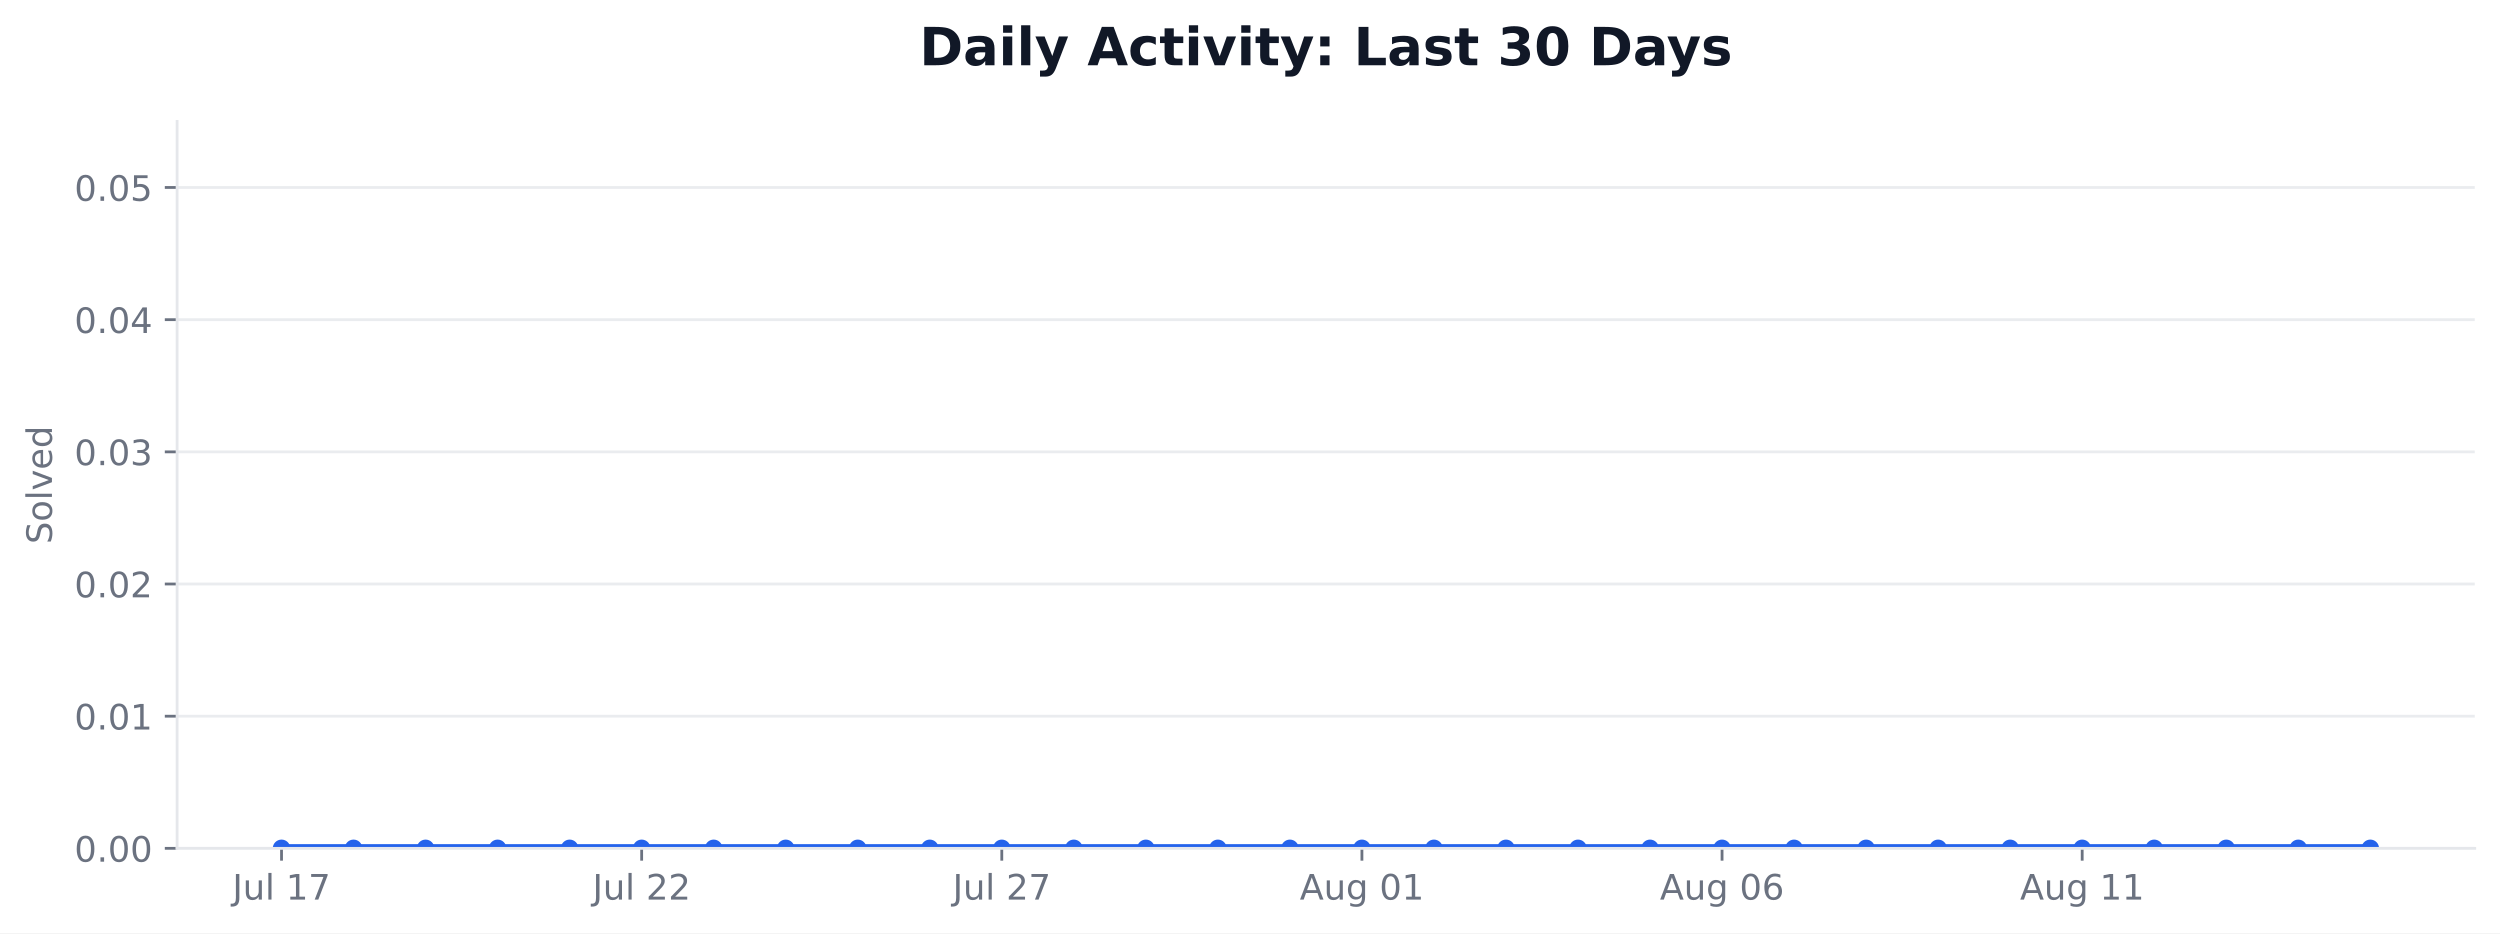
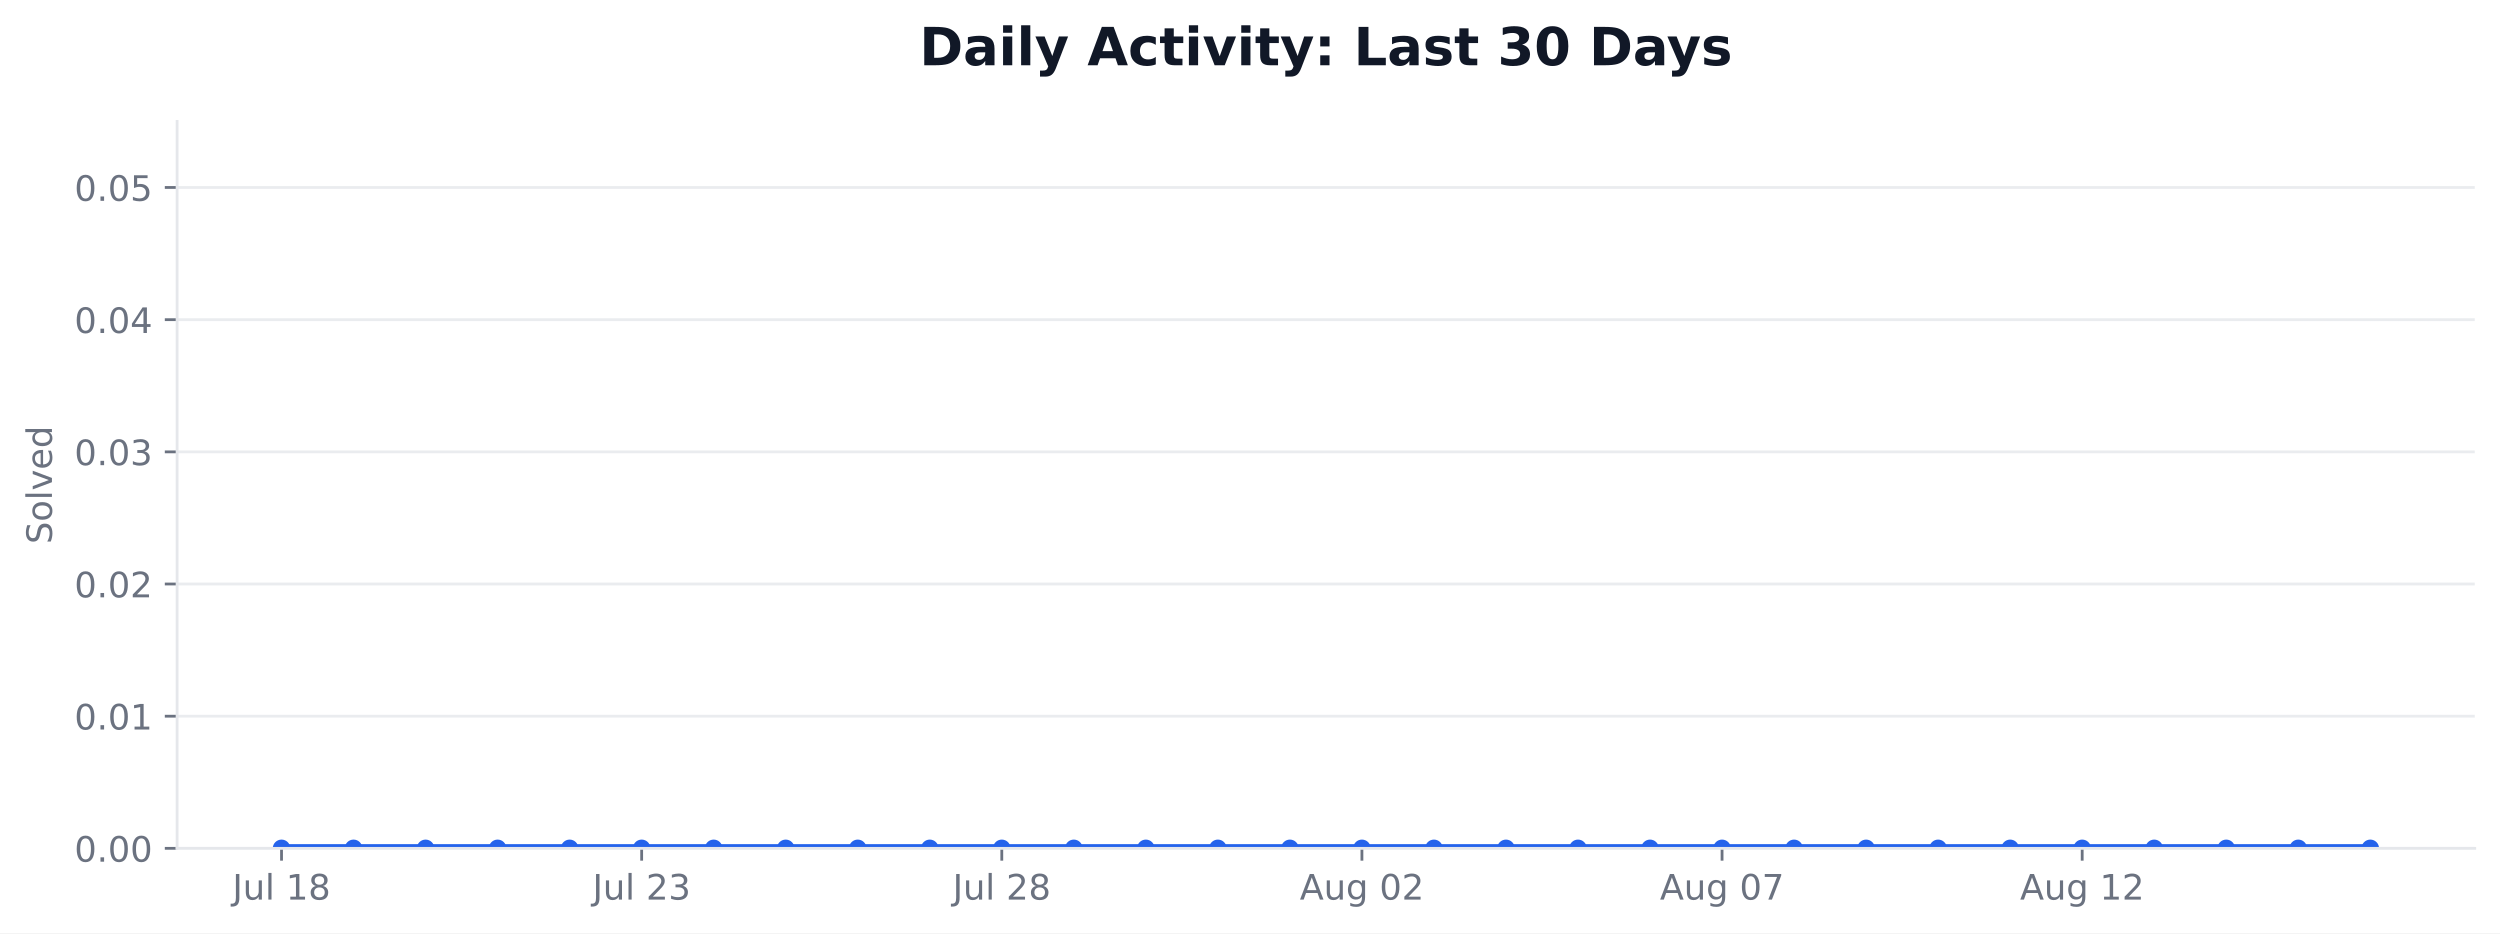
<svg xmlns="http://www.w3.org/2000/svg" xmlns:xlink="http://www.w3.org/1999/xlink" width="712.424pt" height="265.956pt" viewBox="0 0 712.424 265.956" version="1.1">
  <defs>
    <style type="text/css">*{stroke-linejoin: round; stroke-linecap: butt}</style>
  </defs>
  <g id="figure_1">
    <g id="patch_1">
      <path d="M 0 265.956  L 712.424 265.956  L 712.424 0  L 0 0  z " style="fill: #ffffff" />
    </g>
    <g id="axes_1">
      <g id="patch_2">
        <path d="M 50.466 241.755  L 705.224 241.755  L 705.224 34.598  L 50.466 34.598  z " style="fill: #ffffff" />
      </g>
      <g id="matplotlib.axis_1">
        <g id="xtick_1">
          <g id="line2d_1">
            <defs>
-               <path id="ma5a589b517" d="M 0 0  L 0 3.5  " style="stroke: #6b7280; stroke-width: 0.8" />
+               <path id="m0cf9334efb" d="M 0 0  L 0 3.5  " style="stroke: #6b7280; stroke-width: 0.8" />
            </defs>
            <g>
-               <use xlink:href="#ma5a589b517" x="80.228" y="241.755" style="fill: #6b7280; stroke: #6b7280; stroke-width: 0.8" />
+               <use xlink:href="#m0cf9334efb" x="80.228" y="241.755" style="fill: #6b7280; stroke: #6b7280; stroke-width: 0.8" />
            </g>
          </g>
          <g id="text_1">
            <g style="fill: #6b7280" transform="translate(66.24374 256.3537) scale(0.1 -0.1)">
              <defs>
                <path id="DejaVuSans-2d" d="M 628 4666  L 1259 4666  L 1259 325  Q 1259 -519 939 -900  Q 619 -1281 -91 -1281  L -331 -1281  L -331 -750  L -134 -750  Q 284 -750 456 -515  Q 628 -281 628 325  L 628 4666  z " transform="scale(0.015625)" />
                <path id="DejaVuSans-58" d="M 544 1381  L 544 3500  L 1119 3500  L 1119 1403  Q 1119 906 1312 657  Q 1506 409 1894 409  Q 2359 409 2629 706  Q 2900 1003 2900 1516  L 2900 3500  L 3475 3500  L 3475 0  L 2900 0  L 2900 538  Q 2691 219 2414 64  Q 2138 -91 1772 -91  Q 1169 -91 856 284  Q 544 659 544 1381  z M 1991 3584  L 1991 3584  z " transform="scale(0.015625)" />
                <path id="DejaVuSans-4f" d="M 603 4863  L 1178 4863  L 1178 0  L 603 0  L 603 4863  z " transform="scale(0.015625)" />
                <path id="DejaVuSans-3" transform="scale(0.015625)" />
                <path id="DejaVuSans-14" d="M 794 531  L 1825 531  L 1825 4091  L 703 3866  L 703 4441  L 1819 4666  L 2450 4666  L 2450 531  L 3481 531  L 3481 0  L 794 0  L 794 531  z " transform="scale(0.015625)" />
-                 <path id="DejaVuSans-1a" d="M 525 4666  L 3525 4666  L 3525 4397  L 1831 0  L 1172 0  L 2766 4134  L 525 4134  L 525 4666  z " transform="scale(0.015625)" />
+                 <path id="DejaVuSans-1b" d="M 2034 2216  Q 1584 2216 1326 1975  Q 1069 1734 1069 1313  Q 1069 891 1326 650  Q 1584 409 2034 409  Q 2484 409 2743 651  Q 3003 894 3003 1313  Q 3003 1734 2745 1975  Q 2488 2216 2034 2216  z M 1403 2484  Q 997 2584 770 2862  Q 544 3141 544 3541  Q 544 4100 942 4425  Q 1341 4750 2034 4750  Q 2731 4750 3128 4425  Q 3525 4100 3525 3541  Q 3525 3141 3298 2862  Q 3072 2584 2669 2484  Q 3125 2378 3379 2068  Q 3634 1759 3634 1313  Q 3634 634 3220 271  Q 2806 -91 2034 -91  Q 1263 -91 848 271  Q 434 634 434 1313  Q 434 1759 690 2068  Q 947 2378 1403 2484  z M 1172 3481  Q 1172 3119 1398 2916  Q 1625 2713 2034 2713  Q 2441 2713 2670 2916  Q 2900 3119 2900 3481  Q 2900 3844 2670 4047  Q 2441 4250 2034 4250  Q 1625 4250 1398 4047  Q 1172 3844 1172 3481  z " transform="scale(0.015625)" />
              </defs>
              <use xlink:href="#DejaVuSans-2d" />
              <use xlink:href="#DejaVuSans-58" transform="translate(29.5 0)" />
              <use xlink:href="#DejaVuSans-4f" transform="translate(92.875 0)" />
              <use xlink:href="#DejaVuSans-3" transform="translate(120.6562 0)" />
              <use xlink:href="#DejaVuSans-14" transform="translate(152.4375 0)" />
-               <use xlink:href="#DejaVuSans-1a" transform="translate(216.0625 0)" />
+               <use xlink:href="#DejaVuSans-1b" transform="translate(216.0625 0)" />
            </g>
          </g>
        </g>
        <g id="xtick_2">
          <g id="line2d_2">
            <g>
-               <use xlink:href="#ma5a589b517" x="182.855" y="241.755" style="fill: #6b7280; stroke: #6b7280; stroke-width: 0.8" />
+               <use xlink:href="#m0cf9334efb" x="182.855" y="241.755" style="fill: #6b7280; stroke: #6b7280; stroke-width: 0.8" />
            </g>
          </g>
          <g id="text_2">
            <g style="fill: #6b7280" transform="translate(168.8703 256.3537) scale(0.1 -0.1)">
              <defs>
                <path id="DejaVuSans-15" d="M 1228 531  L 3431 531  L 3431 0  L 469 0  L 469 531  Q 828 903 1448 1529  Q 2069 2156 2228 2338  Q 2531 2678 2651 2914  Q 2772 3150 2772 3378  Q 2772 3750 2511 3984  Q 2250 4219 1831 4219  Q 1534 4219 1204 4116  Q 875 4013 500 3803  L 500 4441  Q 881 4594 1212 4672  Q 1544 4750 1819 4750  Q 2544 4750 2975 4387  Q 3406 4025 3406 3419  Q 3406 3131 3298 2873  Q 3191 2616 2906 2266  Q 2828 2175 2409 1742  Q 1991 1309 1228 531  z " transform="scale(0.015625)" />
+                 <path id="DejaVuSans-16" d="M 2597 2516  Q 3050 2419 3304 2112  Q 3559 1806 3559 1356  Q 3559 666 3084 287  Q 2609 -91 1734 -91  Q 1441 -91 1130 -33  Q 819 25 488 141  L 488 750  Q 750 597 1062 519  Q 1375 441 1716 441  Q 2309 441 2620 675  Q 2931 909 2931 1356  Q 2931 1769 2642 2001  Q 2353 2234 1838 2234  L 1294 2234  L 1294 2753  L 1863 2753  Q 2328 2753 2575 2939  Q 2822 3125 2822 3475  Q 2822 3834 2567 4026  Q 2313 4219 1838 4219  Q 1578 4219 1281 4162  Q 984 4106 628 3988  L 628 4550  Q 988 4650 1302 4700  Q 1616 4750 1894 4750  Q 2613 4750 3031 4423  Q 3450 4097 3450 3541  Q 3450 3153 3228 2886  Q 3006 2619 2597 2516  z " transform="scale(0.015625)" />
              </defs>
              <use xlink:href="#DejaVuSans-2d" />
              <use xlink:href="#DejaVuSans-58" transform="translate(29.5 0)" />
              <use xlink:href="#DejaVuSans-4f" transform="translate(92.875 0)" />
              <use xlink:href="#DejaVuSans-3" transform="translate(120.6562 0)" />
              <use xlink:href="#DejaVuSans-15" transform="translate(152.4375 0)" />
-               <use xlink:href="#DejaVuSans-15" transform="translate(216.0625 0)" />
+               <use xlink:href="#DejaVuSans-16" transform="translate(216.0625 0)" />
            </g>
          </g>
        </g>
        <g id="xtick_3">
          <g id="line2d_3">
            <g>
-               <use xlink:href="#ma5a589b517" x="285.481" y="241.755" style="fill: #6b7280; stroke: #6b7280; stroke-width: 0.8" />
+               <use xlink:href="#m0cf9334efb" x="285.481" y="241.755" style="fill: #6b7280; stroke: #6b7280; stroke-width: 0.8" />
            </g>
          </g>
          <g id="text_3">
            <g style="fill: #6b7280" transform="translate(271.4969 256.3537) scale(0.1 -0.1)">
              <use xlink:href="#DejaVuSans-2d" />
              <use xlink:href="#DejaVuSans-58" transform="translate(29.5 0)" />
              <use xlink:href="#DejaVuSans-4f" transform="translate(92.875 0)" />
              <use xlink:href="#DejaVuSans-3" transform="translate(120.6562 0)" />
              <use xlink:href="#DejaVuSans-15" transform="translate(152.4375 0)" />
-               <use xlink:href="#DejaVuSans-1a" transform="translate(216.0625 0)" />
+               <use xlink:href="#DejaVuSans-1b" transform="translate(216.0625 0)" />
            </g>
          </g>
        </g>
        <g id="xtick_4">
          <g id="line2d_4">
            <g>
-               <use xlink:href="#ma5a589b517" x="388.108" y="241.755" style="fill: #6b7280; stroke: #6b7280; stroke-width: 0.8" />
+               <use xlink:href="#m0cf9334efb" x="388.108" y="241.755" style="fill: #6b7280; stroke: #6b7280; stroke-width: 0.8" />
            </g>
          </g>
          <g id="text_4">
            <g style="fill: #6b7280" transform="translate(370.3931 256.353) scale(0.1 -0.1)">
              <defs>
                <path id="DejaVuSans-24" d="M 2188 4044  L 1331 1722  L 3047 1722  L 2188 4044  z M 1831 4666  L 2547 4666  L 4325 0  L 3669 0  L 3244 1197  L 1141 1197  L 716 0  L 50 0  L 1831 4666  z " transform="scale(0.015625)" />
                <path id="DejaVuSans-4a" d="M 2906 1791  Q 2906 2416 2648 2759  Q 2391 3103 1925 3103  Q 1463 3103 1205 2759  Q 947 2416 947 1791  Q 947 1169 1205 825  Q 1463 481 1925 481  Q 2391 481 2648 825  Q 2906 1169 2906 1791  z M 3481 434  Q 3481 -459 3084 -895  Q 2688 -1331 1869 -1331  Q 1566 -1331 1297 -1286  Q 1028 -1241 775 -1147  L 775 -588  Q 1028 -725 1275 -790  Q 1522 -856 1778 -856  Q 2344 -856 2625 -561  Q 2906 -266 2906 331  L 2906 616  Q 2728 306 2450 153  Q 2172 0 1784 0  Q 1141 0 747 490  Q 353 981 353 1791  Q 353 2603 747 3093  Q 1141 3584 1784 3584  Q 2172 3584 2450 3431  Q 2728 3278 2906 2969  L 2906 3500  L 3481 3500  L 3481 434  z " transform="scale(0.015625)" />
                <path id="DejaVuSans-13" d="M 2034 4250  Q 1547 4250 1301 3770  Q 1056 3291 1056 2328  Q 1056 1369 1301 889  Q 1547 409 2034 409  Q 2525 409 2770 889  Q 3016 1369 3016 2328  Q 3016 3291 2770 3770  Q 2525 4250 2034 4250  z M 2034 4750  Q 2819 4750 3233 4129  Q 3647 3509 3647 2328  Q 3647 1150 3233 529  Q 2819 -91 2034 -91  Q 1250 -91 836 529  Q 422 1150 422 2328  Q 422 3509 836 4129  Q 1250 4750 2034 4750  z " transform="scale(0.015625)" />
              </defs>
              <use xlink:href="#DejaVuSans-24" />
              <use xlink:href="#DejaVuSans-58" transform="translate(68.40625 0)" />
              <use xlink:href="#DejaVuSans-4a" transform="translate(131.7812 0)" />
              <use xlink:href="#DejaVuSans-3" transform="translate(195.2656 0)" />
              <use xlink:href="#DejaVuSans-13" transform="translate(227.0469 0)" />
-               <use xlink:href="#DejaVuSans-14" transform="translate(290.6719 0)" />
+               <use xlink:href="#DejaVuSans-15" transform="translate(290.6719 0)" />
            </g>
          </g>
        </g>
        <g id="xtick_5">
          <g id="line2d_5">
            <g>
-               <use xlink:href="#ma5a589b517" x="490.734" y="241.755" style="fill: #6b7280; stroke: #6b7280; stroke-width: 0.8" />
+               <use xlink:href="#m0cf9334efb" x="490.734" y="241.755" style="fill: #6b7280; stroke: #6b7280; stroke-width: 0.8" />
            </g>
          </g>
          <g id="text_5">
            <g style="fill: #6b7280" transform="translate(473.0196 256.353) scale(0.1 -0.1)">
              <defs>
-                 <path id="DejaVuSans-19" d="M 2113 2584  Q 1688 2584 1439 2293  Q 1191 2003 1191 1497  Q 1191 994 1439 701  Q 1688 409 2113 409  Q 2538 409 2786 701  Q 3034 994 3034 1497  Q 3034 2003 2786 2293  Q 2538 2584 2113 2584  z M 3366 4563  L 3366 3988  Q 3128 4100 2886 4159  Q 2644 4219 2406 4219  Q 1781 4219 1451 3797  Q 1122 3375 1075 2522  Q 1259 2794 1537 2939  Q 1816 3084 2150 3084  Q 2853 3084 3261 2657  Q 3669 2231 3669 1497  Q 3669 778 3244 343  Q 2819 -91 2113 -91  Q 1303 -91 875 529  Q 447 1150 447 2328  Q 447 3434 972 4092  Q 1497 4750 2381 4750  Q 2619 4750 2861 4703  Q 3103 4656 3366 4563  z " transform="scale(0.015625)" />
+                 <path id="DejaVuSans-1a" d="M 525 4666  L 3525 4666  L 3525 4397  L 1831 0  L 1172 0  L 2766 4134  L 525 4134  L 525 4666  z " transform="scale(0.015625)" />
              </defs>
              <use xlink:href="#DejaVuSans-24" />
              <use xlink:href="#DejaVuSans-58" transform="translate(68.40625 0)" />
              <use xlink:href="#DejaVuSans-4a" transform="translate(131.7812 0)" />
              <use xlink:href="#DejaVuSans-3" transform="translate(195.2656 0)" />
              <use xlink:href="#DejaVuSans-13" transform="translate(227.0469 0)" />
-               <use xlink:href="#DejaVuSans-19" transform="translate(290.6719 0)" />
+               <use xlink:href="#DejaVuSans-1a" transform="translate(290.6719 0)" />
            </g>
          </g>
        </g>
        <g id="xtick_6">
          <g id="line2d_6">
            <g>
-               <use xlink:href="#ma5a589b517" x="593.361" y="241.755" style="fill: #6b7280; stroke: #6b7280; stroke-width: 0.8" />
+               <use xlink:href="#m0cf9334efb" x="593.361" y="241.755" style="fill: #6b7280; stroke: #6b7280; stroke-width: 0.8" />
            </g>
          </g>
          <g id="text_6">
            <g style="fill: #6b7280" transform="translate(575.6462 256.353) scale(0.1 -0.1)">
              <use xlink:href="#DejaVuSans-24" />
              <use xlink:href="#DejaVuSans-58" transform="translate(68.40625 0)" />
              <use xlink:href="#DejaVuSans-4a" transform="translate(131.7812 0)" />
              <use xlink:href="#DejaVuSans-3" transform="translate(195.2656 0)" />
              <use xlink:href="#DejaVuSans-14" transform="translate(227.0469 0)" />
-               <use xlink:href="#DejaVuSans-14" transform="translate(290.6719 0)" />
+               <use xlink:href="#DejaVuSans-15" transform="translate(290.6719 0)" />
            </g>
          </g>
        </g>
      </g>
      <g id="matplotlib.axis_2">
        <g id="ytick_1">
          <g id="line2d_7">
-             <path d="M 50.466 241.755  L 705.224 241.755  " clip-path="url(#p872f6bb437)" style="fill: none; stroke: #e5e7eb; stroke-opacity: 0.8; stroke-width: 0.8; stroke-linecap: square" />
+             <path d="M 50.466 241.755  L 705.224 241.755  " clip-path="url(#p42c0db7165)" style="fill: none; stroke: #e5e7eb; stroke-opacity: 0.8; stroke-width: 0.8; stroke-linecap: square" />
          </g>
          <g id="line2d_8">
            <defs>
-               <path id="m84f7d1fadc" d="M 0 0  L -3.5 0  " style="stroke: #6b7280; stroke-width: 0.8" />
+               <path id="mc93a83200b" d="M 0 0  L -3.5 0  " style="stroke: #6b7280; stroke-width: 0.8" />
            </defs>
            <g>
-               <use xlink:href="#m84f7d1fadc" x="50.466" y="241.755" style="fill: #6b7280; stroke: #6b7280; stroke-width: 0.8" />
+               <use xlink:href="#mc93a83200b" x="50.466" y="241.755" style="fill: #6b7280; stroke: #6b7280; stroke-width: 0.8" />
            </g>
          </g>
          <g id="text_7">
            <g style="fill: #6b7280" transform="translate(21.20078 245.5541) scale(0.1 -0.1)">
              <defs>
                <path id="DejaVuSans-11" d="M 684 794  L 1344 794  L 1344 0  L 684 0  L 684 794  z " transform="scale(0.015625)" />
              </defs>
              <use xlink:href="#DejaVuSans-13" />
              <use xlink:href="#DejaVuSans-11" transform="translate(63.625 0)" />
              <use xlink:href="#DejaVuSans-13" transform="translate(95.40625 0)" />
              <use xlink:href="#DejaVuSans-13" transform="translate(159.0312 0)" />
            </g>
          </g>
        </g>
        <g id="ytick_2">
          <g id="line2d_9">
-             <path d="M 50.466 204.09  L 705.224 204.09  " clip-path="url(#p872f6bb437)" style="fill: none; stroke: #e5e7eb; stroke-opacity: 0.8; stroke-width: 0.8; stroke-linecap: square" />
+             <path d="M 50.466 204.09  L 705.224 204.09  " clip-path="url(#p42c0db7165)" style="fill: none; stroke: #e5e7eb; stroke-opacity: 0.8; stroke-width: 0.8; stroke-linecap: square" />
          </g>
          <g id="line2d_10">
            <g>
-               <use xlink:href="#m84f7d1fadc" x="50.466" y="204.09" style="fill: #6b7280; stroke: #6b7280; stroke-width: 0.8" />
+               <use xlink:href="#mc93a83200b" x="50.466" y="204.09" style="fill: #6b7280; stroke: #6b7280; stroke-width: 0.8" />
            </g>
          </g>
          <g id="text_8">
            <g style="fill: #6b7280" transform="translate(21.20078 207.8891) scale(0.1 -0.1)">
              <use xlink:href="#DejaVuSans-13" />
              <use xlink:href="#DejaVuSans-11" transform="translate(63.625 0)" />
              <use xlink:href="#DejaVuSans-13" transform="translate(95.40625 0)" />
              <use xlink:href="#DejaVuSans-14" transform="translate(159.0312 0)" />
            </g>
          </g>
        </g>
        <g id="ytick_3">
          <g id="line2d_11">
-             <path d="M 50.466 166.425  L 705.224 166.425  " clip-path="url(#p872f6bb437)" style="fill: none; stroke: #e5e7eb; stroke-opacity: 0.8; stroke-width: 0.8; stroke-linecap: square" />
+             <path d="M 50.466 166.425  L 705.224 166.425  " clip-path="url(#p42c0db7165)" style="fill: none; stroke: #e5e7eb; stroke-opacity: 0.8; stroke-width: 0.8; stroke-linecap: square" />
          </g>
          <g id="line2d_12">
            <g>
-               <use xlink:href="#m84f7d1fadc" x="50.466" y="166.425" style="fill: #6b7280; stroke: #6b7280; stroke-width: 0.8" />
+               <use xlink:href="#mc93a83200b" x="50.466" y="166.425" style="fill: #6b7280; stroke: #6b7280; stroke-width: 0.8" />
            </g>
          </g>
          <g id="text_9">
            <g style="fill: #6b7280" transform="translate(21.20078 170.2241) scale(0.1 -0.1)">
              <use xlink:href="#DejaVuSans-13" />
              <use xlink:href="#DejaVuSans-11" transform="translate(63.625 0)" />
              <use xlink:href="#DejaVuSans-13" transform="translate(95.40625 0)" />
              <use xlink:href="#DejaVuSans-15" transform="translate(159.0312 0)" />
            </g>
          </g>
        </g>
        <g id="ytick_4">
          <g id="line2d_13">
-             <path d="M 50.466 128.76  L 705.224 128.76  " clip-path="url(#p872f6bb437)" style="fill: none; stroke: #e5e7eb; stroke-opacity: 0.8; stroke-width: 0.8; stroke-linecap: square" />
+             <path d="M 50.466 128.76  L 705.224 128.76  " clip-path="url(#p42c0db7165)" style="fill: none; stroke: #e5e7eb; stroke-opacity: 0.8; stroke-width: 0.8; stroke-linecap: square" />
          </g>
          <g id="line2d_14">
            <g>
-               <use xlink:href="#m84f7d1fadc" x="50.466" y="128.76" style="fill: #6b7280; stroke: #6b7280; stroke-width: 0.8" />
+               <use xlink:href="#mc93a83200b" x="50.466" y="128.76" style="fill: #6b7280; stroke: #6b7280; stroke-width: 0.8" />
            </g>
          </g>
          <g id="text_10">
            <g style="fill: #6b7280" transform="translate(21.20078 132.5591) scale(0.1 -0.1)">
-               <defs>
-                 <path id="DejaVuSans-16" d="M 2597 2516  Q 3050 2419 3304 2112  Q 3559 1806 3559 1356  Q 3559 666 3084 287  Q 2609 -91 1734 -91  Q 1441 -91 1130 -33  Q 819 25 488 141  L 488 750  Q 750 597 1062 519  Q 1375 441 1716 441  Q 2309 441 2620 675  Q 2931 909 2931 1356  Q 2931 1769 2642 2001  Q 2353 2234 1838 2234  L 1294 2234  L 1294 2753  L 1863 2753  Q 2328 2753 2575 2939  Q 2822 3125 2822 3475  Q 2822 3834 2567 4026  Q 2313 4219 1838 4219  Q 1578 4219 1281 4162  Q 984 4106 628 3988  L 628 4550  Q 988 4650 1302 4700  Q 1616 4750 1894 4750  Q 2613 4750 3031 4423  Q 3450 4097 3450 3541  Q 3450 3153 3228 2886  Q 3006 2619 2597 2516  z " transform="scale(0.015625)" />
-               </defs>
              <use xlink:href="#DejaVuSans-13" />
              <use xlink:href="#DejaVuSans-11" transform="translate(63.625 0)" />
              <use xlink:href="#DejaVuSans-13" transform="translate(95.40625 0)" />
              <use xlink:href="#DejaVuSans-16" transform="translate(159.0312 0)" />
            </g>
          </g>
        </g>
        <g id="ytick_5">
          <g id="line2d_15">
-             <path d="M 50.466 91.095  L 705.224 91.095  " clip-path="url(#p872f6bb437)" style="fill: none; stroke: #e5e7eb; stroke-opacity: 0.8; stroke-width: 0.8; stroke-linecap: square" />
+             <path d="M 50.466 91.095  L 705.224 91.095  " clip-path="url(#p42c0db7165)" style="fill: none; stroke: #e5e7eb; stroke-opacity: 0.8; stroke-width: 0.8; stroke-linecap: square" />
          </g>
          <g id="line2d_16">
            <g>
-               <use xlink:href="#m84f7d1fadc" x="50.466" y="91.095" style="fill: #6b7280; stroke: #6b7280; stroke-width: 0.8" />
+               <use xlink:href="#mc93a83200b" x="50.466" y="91.095" style="fill: #6b7280; stroke: #6b7280; stroke-width: 0.8" />
            </g>
          </g>
          <g id="text_11">
            <g style="fill: #6b7280" transform="translate(21.20078 94.89403) scale(0.1 -0.1)">
              <defs>
                <path id="DejaVuSans-17" d="M 2419 4116  L 825 1625  L 2419 1625  L 2419 4116  z M 2253 4666  L 3047 4666  L 3047 1625  L 3713 1625  L 3713 1100  L 3047 1100  L 3047 0  L 2419 0  L 2419 1100  L 313 1100  L 313 1709  L 2253 4666  z " transform="scale(0.015625)" />
              </defs>
              <use xlink:href="#DejaVuSans-13" />
              <use xlink:href="#DejaVuSans-11" transform="translate(63.625 0)" />
              <use xlink:href="#DejaVuSans-13" transform="translate(95.40625 0)" />
              <use xlink:href="#DejaVuSans-17" transform="translate(159.0312 0)" />
            </g>
          </g>
        </g>
        <g id="ytick_6">
          <g id="line2d_17">
-             <path d="M 50.466 53.43  L 705.224 53.43  " clip-path="url(#p872f6bb437)" style="fill: none; stroke: #e5e7eb; stroke-opacity: 0.8; stroke-width: 0.8; stroke-linecap: square" />
+             <path d="M 50.466 53.43  L 705.224 53.43  " clip-path="url(#p42c0db7165)" style="fill: none; stroke: #e5e7eb; stroke-opacity: 0.8; stroke-width: 0.8; stroke-linecap: square" />
          </g>
          <g id="line2d_18">
            <g>
-               <use xlink:href="#m84f7d1fadc" x="50.466" y="53.43" style="fill: #6b7280; stroke: #6b7280; stroke-width: 0.8" />
+               <use xlink:href="#mc93a83200b" x="50.466" y="53.43" style="fill: #6b7280; stroke: #6b7280; stroke-width: 0.8" />
            </g>
          </g>
          <g id="text_12">
            <g style="fill: #6b7280" transform="translate(21.20078 57.229) scale(0.1 -0.1)">
              <defs>
                <path id="DejaVuSans-18" d="M 691 4666  L 3169 4666  L 3169 4134  L 1269 4134  L 1269 2991  Q 1406 3038 1543 3061  Q 1681 3084 1819 3084  Q 2600 3084 3056 2656  Q 3513 2228 3513 1497  Q 3513 744 3044 326  Q 2575 -91 1722 -91  Q 1428 -91 1123 -41  Q 819 9 494 109  L 494 744  Q 775 591 1075 516  Q 1375 441 1709 441  Q 2250 441 2565 725  Q 2881 1009 2881 1497  Q 2881 1984 2565 2268  Q 2250 2553 1709 2553  Q 1456 2553 1204 2497  Q 953 2441 691 2322  L 691 4666  z " transform="scale(0.015625)" />
              </defs>
              <use xlink:href="#DejaVuSans-13" />
              <use xlink:href="#DejaVuSans-11" transform="translate(63.625 0)" />
              <use xlink:href="#DejaVuSans-13" transform="translate(95.40625 0)" />
              <use xlink:href="#DejaVuSans-18" transform="translate(159.0312 0)" />
            </g>
          </g>
        </g>
        <g id="text_13">
          <g style="fill: #6b7280" transform="translate(14.79844 155.0093) rotate(-90) scale(0.1 -0.1)">
            <defs>
              <path id="DejaVuSans-36" d="M 3425 4513  L 3425 3897  Q 3066 4069 2747 4153  Q 2428 4238 2131 4238  Q 1616 4238 1336 4038  Q 1056 3838 1056 3469  Q 1056 3159 1242 3001  Q 1428 2844 1947 2747  L 2328 2669  Q 3034 2534 3370 2195  Q 3706 1856 3706 1288  Q 3706 609 3251 259  Q 2797 -91 1919 -91  Q 1588 -91 1214 -16  Q 841 59 441 206  L 441 856  Q 825 641 1194 531  Q 1563 422 1919 422  Q 2459 422 2753 634  Q 3047 847 3047 1241  Q 3047 1584 2836 1778  Q 2625 1972 2144 2069  L 1759 2144  Q 1053 2284 737 2584  Q 422 2884 422 3419  Q 422 4038 858 4394  Q 1294 4750 2059 4750  Q 2388 4750 2728 4690  Q 3069 4631 3425 4513  z " transform="scale(0.015625)" />
              <path id="DejaVuSans-52" d="M 1959 3097  Q 1497 3097 1228 2736  Q 959 2375 959 1747  Q 959 1119 1226 758  Q 1494 397 1959 397  Q 2419 397 2687 759  Q 2956 1122 2956 1747  Q 2956 2369 2687 2733  Q 2419 3097 1959 3097  z M 1959 3584  Q 2709 3584 3137 3096  Q 3566 2609 3566 1747  Q 3566 888 3137 398  Q 2709 -91 1959 -91  Q 1206 -91 779 398  Q 353 888 353 1747  Q 353 2609 779 3096  Q 1206 3584 1959 3584  z " transform="scale(0.015625)" />
              <path id="DejaVuSans-59" d="M 191 3500  L 800 3500  L 1894 563  L 2988 3500  L 3597 3500  L 2284 0  L 1503 0  L 191 3500  z " transform="scale(0.015625)" />
              <path id="DejaVuSans-48" d="M 3597 1894  L 3597 1613  L 953 1613  Q 991 1019 1311 708  Q 1631 397 2203 397  Q 2534 397 2845 478  Q 3156 559 3463 722  L 3463 178  Q 3153 47 2828 -22  Q 2503 -91 2169 -91  Q 1331 -91 842 396  Q 353 884 353 1716  Q 353 2575 817 3079  Q 1281 3584 2069 3584  Q 2775 3584 3186 3129  Q 3597 2675 3597 1894  z M 3022 2063  Q 3016 2534 2758 2815  Q 2500 3097 2075 3097  Q 1594 3097 1305 2825  Q 1016 2553 972 2059  L 3022 2063  z " transform="scale(0.015625)" />
              <path id="DejaVuSans-47" d="M 2906 2969  L 2906 4863  L 3481 4863  L 3481 0  L 2906 0  L 2906 525  Q 2725 213 2448 61  Q 2172 -91 1784 -91  Q 1150 -91 751 415  Q 353 922 353 1747  Q 353 2572 751 3078  Q 1150 3584 1784 3584  Q 2172 3584 2448 3432  Q 2725 3281 2906 2969  z M 947 1747  Q 947 1113 1208 752  Q 1469 391 1925 391  Q 2381 391 2643 752  Q 2906 1113 2906 1747  Q 2906 2381 2643 2742  Q 2381 3103 1925 3103  Q 1469 3103 1208 2742  Q 947 2381 947 1747  z " transform="scale(0.015625)" />
            </defs>
            <use xlink:href="#DejaVuSans-36" />
            <use xlink:href="#DejaVuSans-52" transform="translate(63.48438 0)" />
            <use xlink:href="#DejaVuSans-4f" transform="translate(124.6719 0)" />
            <use xlink:href="#DejaVuSans-59" transform="translate(152.4531 0)" />
            <use xlink:href="#DejaVuSans-48" transform="translate(211.6406 0)" />
            <use xlink:href="#DejaVuSans-47" transform="translate(273.1719 0)" />
          </g>
        </g>
      </g>
      <g id="FillBetweenPolyCollection_1">
        <defs>
-           <path id="m168758ea92" d="M 80.228 -24.201  L 80.228 -24.201  L 100.753 -24.201  L 121.279 -24.201  L 141.804 -24.201  L 162.329 -24.201  L 182.855 -24.201  L 203.38 -24.201  L 223.905 -24.201  L 244.431 -24.201  L 264.956 -24.201  L 285.481 -24.201  L 306.007 -24.201  L 326.532 -24.201  L 347.057 -24.201  L 367.583 -24.201  L 388.108 -24.201  L 408.633 -24.201  L 429.159 -24.201  L 449.684 -24.201  L 470.209 -24.201  L 490.734 -24.201  L 511.26 -24.201  L 531.785 -24.201  L 552.31 -24.201  L 572.836 -24.201  L 593.361 -24.201  L 613.886 -24.201  L 634.412 -24.201  L 654.937 -24.201  L 675.462 -24.201  L 675.462 -24.201  L 675.462 -24.201  L 654.937 -24.201  L 634.412 -24.201  L 613.886 -24.201  L 593.361 -24.201  L 572.836 -24.201  L 552.31 -24.201  L 531.785 -24.201  L 511.26 -24.201  L 490.734 -24.201  L 470.209 -24.201  L 449.684 -24.201  L 429.159 -24.201  L 408.633 -24.201  L 388.108 -24.201  L 367.583 -24.201  L 347.057 -24.201  L 326.532 -24.201  L 306.007 -24.201  L 285.481 -24.201  L 264.956 -24.201  L 244.431 -24.201  L 223.905 -24.201  L 203.38 -24.201  L 182.855 -24.201  L 162.329 -24.201  L 141.804 -24.201  L 121.279 -24.201  L 100.753 -24.201  L 80.228 -24.201  z " style="stroke: #bfdbfe; stroke-opacity: 0.45" />
+           <path id="m014bed97a8" d="M 80.228 -24.201  L 80.228 -24.201  L 100.753 -24.201  L 121.279 -24.201  L 141.804 -24.201  L 162.329 -24.201  L 182.855 -24.201  L 203.38 -24.201  L 223.905 -24.201  L 244.431 -24.201  L 264.956 -24.201  L 285.481 -24.201  L 306.007 -24.201  L 326.532 -24.201  L 347.057 -24.201  L 367.583 -24.201  L 388.108 -24.201  L 408.633 -24.201  L 429.159 -24.201  L 449.684 -24.201  L 470.209 -24.201  L 490.734 -24.201  L 511.26 -24.201  L 531.785 -24.201  L 552.31 -24.201  L 572.836 -24.201  L 593.361 -24.201  L 613.886 -24.201  L 634.412 -24.201  L 654.937 -24.201  L 675.462 -24.201  L 675.462 -24.201  L 675.462 -24.201  L 654.937 -24.201  L 634.412 -24.201  L 613.886 -24.201  L 593.361 -24.201  L 572.836 -24.201  L 552.31 -24.201  L 531.785 -24.201  L 511.26 -24.201  L 490.734 -24.201  L 470.209 -24.201  L 449.684 -24.201  L 429.159 -24.201  L 408.633 -24.201  L 388.108 -24.201  L 367.583 -24.201  L 347.057 -24.201  L 326.532 -24.201  L 306.007 -24.201  L 285.481 -24.201  L 264.956 -24.201  L 244.431 -24.201  L 223.905 -24.201  L 203.38 -24.201  L 182.855 -24.201  L 162.329 -24.201  L 141.804 -24.201  L 121.279 -24.201  L 100.753 -24.201  L 80.228 -24.201  z " style="stroke: #bfdbfe; stroke-opacity: 0.45" />
        </defs>
-         <g clip-path="url(#p872f6bb437)">
-           <use xlink:href="#m168758ea92" x="0" y="265.956" style="fill: #bfdbfe; fill-opacity: 0.45; stroke: #bfdbfe; stroke-opacity: 0.45" />
+         <g clip-path="url(#p42c0db7165)">
+           <use xlink:href="#m014bed97a8" x="0" y="265.956" style="fill: #bfdbfe; fill-opacity: 0.45; stroke: #bfdbfe; stroke-opacity: 0.45" />
        </g>
      </g>
      <g id="line2d_19">
-         <path d="M 80.228 241.755  L 100.753 241.755  L 121.279 241.755  L 141.804 241.755  L 162.329 241.755  L 182.855 241.755  L 203.38 241.755  L 223.905 241.755  L 244.431 241.755  L 264.956 241.755  L 285.481 241.755  L 306.007 241.755  L 326.532 241.755  L 347.057 241.755  L 367.583 241.755  L 388.108 241.755  L 408.633 241.755  L 429.159 241.755  L 449.684 241.755  L 470.209 241.755  L 490.734 241.755  L 511.26 241.755  L 531.785 241.755  L 552.31 241.755  L 572.836 241.755  L 593.361 241.755  L 613.886 241.755  L 634.412 241.755  L 654.937 241.755  L 675.462 241.755  " clip-path="url(#p872f6bb437)" style="fill: none; stroke: #2563eb; stroke-width: 2.4; stroke-linecap: square" />
+         <path d="M 80.228 241.755  L 100.753 241.755  L 121.279 241.755  L 141.804 241.755  L 162.329 241.755  L 182.855 241.755  L 203.38 241.755  L 223.905 241.755  L 244.431 241.755  L 264.956 241.755  L 285.481 241.755  L 306.007 241.755  L 326.532 241.755  L 347.057 241.755  L 367.583 241.755  L 388.108 241.755  L 408.633 241.755  L 429.159 241.755  L 449.684 241.755  L 470.209 241.755  L 490.734 241.755  L 511.26 241.755  L 531.785 241.755  L 552.31 241.755  L 572.836 241.755  L 593.361 241.755  L 613.886 241.755  L 634.412 241.755  L 654.937 241.755  L 675.462 241.755  " clip-path="url(#p42c0db7165)" style="fill: none; stroke: #2563eb; stroke-width: 2.4; stroke-linecap: square" />
        <defs>
-           <path id="m19d52086f5" d="M 0 2  C 0.53 2 1.039 1.789 1.414 1.414  C 1.789 1.039 2 0.53 2 0  C 2 -0.53 1.789 -1.039 1.414 -1.414  C 1.039 -1.789 0.53 -2 0 -2  C -0.53 -2 -1.039 -1.789 -1.414 -1.414  C -1.789 -1.039 -2 -0.53 -2 0  C -2 0.53 -1.789 1.039 -1.414 1.414  C -1.039 1.789 -0.53 2 0 2  z " style="stroke: #2563eb" />
+           <path id="m58bcc3ff39" d="M 0 2  C 0.53 2 1.039 1.789 1.414 1.414  C 1.789 1.039 2 0.53 2 0  C 2 -0.53 1.789 -1.039 1.414 -1.414  C 1.039 -1.789 0.53 -2 0 -2  C -0.53 -2 -1.039 -1.789 -1.414 -1.414  C -1.789 -1.039 -2 -0.53 -2 0  C -2 0.53 -1.789 1.039 -1.414 1.414  C -1.039 1.789 -0.53 2 0 2  z " style="stroke: #2563eb" />
        </defs>
-         <g clip-path="url(#p872f6bb437)">
-           <use xlink:href="#m19d52086f5" x="80.228" y="241.755" style="fill: #2563eb; stroke: #2563eb" />
-           <use xlink:href="#m19d52086f5" x="100.753" y="241.755" style="fill: #2563eb; stroke: #2563eb" />
-           <use xlink:href="#m19d52086f5" x="121.279" y="241.755" style="fill: #2563eb; stroke: #2563eb" />
-           <use xlink:href="#m19d52086f5" x="141.804" y="241.755" style="fill: #2563eb; stroke: #2563eb" />
-           <use xlink:href="#m19d52086f5" x="162.329" y="241.755" style="fill: #2563eb; stroke: #2563eb" />
-           <use xlink:href="#m19d52086f5" x="182.855" y="241.755" style="fill: #2563eb; stroke: #2563eb" />
-           <use xlink:href="#m19d52086f5" x="203.38" y="241.755" style="fill: #2563eb; stroke: #2563eb" />
-           <use xlink:href="#m19d52086f5" x="223.905" y="241.755" style="fill: #2563eb; stroke: #2563eb" />
-           <use xlink:href="#m19d52086f5" x="244.431" y="241.755" style="fill: #2563eb; stroke: #2563eb" />
-           <use xlink:href="#m19d52086f5" x="264.956" y="241.755" style="fill: #2563eb; stroke: #2563eb" />
-           <use xlink:href="#m19d52086f5" x="285.481" y="241.755" style="fill: #2563eb; stroke: #2563eb" />
-           <use xlink:href="#m19d52086f5" x="306.007" y="241.755" style="fill: #2563eb; stroke: #2563eb" />
-           <use xlink:href="#m19d52086f5" x="326.532" y="241.755" style="fill: #2563eb; stroke: #2563eb" />
-           <use xlink:href="#m19d52086f5" x="347.057" y="241.755" style="fill: #2563eb; stroke: #2563eb" />
-           <use xlink:href="#m19d52086f5" x="367.583" y="241.755" style="fill: #2563eb; stroke: #2563eb" />
-           <use xlink:href="#m19d52086f5" x="388.108" y="241.755" style="fill: #2563eb; stroke: #2563eb" />
-           <use xlink:href="#m19d52086f5" x="408.633" y="241.755" style="fill: #2563eb; stroke: #2563eb" />
-           <use xlink:href="#m19d52086f5" x="429.159" y="241.755" style="fill: #2563eb; stroke: #2563eb" />
-           <use xlink:href="#m19d52086f5" x="449.684" y="241.755" style="fill: #2563eb; stroke: #2563eb" />
-           <use xlink:href="#m19d52086f5" x="470.209" y="241.755" style="fill: #2563eb; stroke: #2563eb" />
-           <use xlink:href="#m19d52086f5" x="490.734" y="241.755" style="fill: #2563eb; stroke: #2563eb" />
-           <use xlink:href="#m19d52086f5" x="511.26" y="241.755" style="fill: #2563eb; stroke: #2563eb" />
-           <use xlink:href="#m19d52086f5" x="531.785" y="241.755" style="fill: #2563eb; stroke: #2563eb" />
-           <use xlink:href="#m19d52086f5" x="552.31" y="241.755" style="fill: #2563eb; stroke: #2563eb" />
-           <use xlink:href="#m19d52086f5" x="572.836" y="241.755" style="fill: #2563eb; stroke: #2563eb" />
-           <use xlink:href="#m19d52086f5" x="593.361" y="241.755" style="fill: #2563eb; stroke: #2563eb" />
-           <use xlink:href="#m19d52086f5" x="613.886" y="241.755" style="fill: #2563eb; stroke: #2563eb" />
-           <use xlink:href="#m19d52086f5" x="634.412" y="241.755" style="fill: #2563eb; stroke: #2563eb" />
-           <use xlink:href="#m19d52086f5" x="654.937" y="241.755" style="fill: #2563eb; stroke: #2563eb" />
-           <use xlink:href="#m19d52086f5" x="675.462" y="241.755" style="fill: #2563eb; stroke: #2563eb" />
+         <g clip-path="url(#p42c0db7165)">
+           <use xlink:href="#m58bcc3ff39" x="80.228" y="241.755" style="fill: #2563eb; stroke: #2563eb" />
+           <use xlink:href="#m58bcc3ff39" x="100.753" y="241.755" style="fill: #2563eb; stroke: #2563eb" />
+           <use xlink:href="#m58bcc3ff39" x="121.279" y="241.755" style="fill: #2563eb; stroke: #2563eb" />
+           <use xlink:href="#m58bcc3ff39" x="141.804" y="241.755" style="fill: #2563eb; stroke: #2563eb" />
+           <use xlink:href="#m58bcc3ff39" x="162.329" y="241.755" style="fill: #2563eb; stroke: #2563eb" />
+           <use xlink:href="#m58bcc3ff39" x="182.855" y="241.755" style="fill: #2563eb; stroke: #2563eb" />
+           <use xlink:href="#m58bcc3ff39" x="203.38" y="241.755" style="fill: #2563eb; stroke: #2563eb" />
+           <use xlink:href="#m58bcc3ff39" x="223.905" y="241.755" style="fill: #2563eb; stroke: #2563eb" />
+           <use xlink:href="#m58bcc3ff39" x="244.431" y="241.755" style="fill: #2563eb; stroke: #2563eb" />
+           <use xlink:href="#m58bcc3ff39" x="264.956" y="241.755" style="fill: #2563eb; stroke: #2563eb" />
+           <use xlink:href="#m58bcc3ff39" x="285.481" y="241.755" style="fill: #2563eb; stroke: #2563eb" />
+           <use xlink:href="#m58bcc3ff39" x="306.007" y="241.755" style="fill: #2563eb; stroke: #2563eb" />
+           <use xlink:href="#m58bcc3ff39" x="326.532" y="241.755" style="fill: #2563eb; stroke: #2563eb" />
+           <use xlink:href="#m58bcc3ff39" x="347.057" y="241.755" style="fill: #2563eb; stroke: #2563eb" />
+           <use xlink:href="#m58bcc3ff39" x="367.583" y="241.755" style="fill: #2563eb; stroke: #2563eb" />
+           <use xlink:href="#m58bcc3ff39" x="388.108" y="241.755" style="fill: #2563eb; stroke: #2563eb" />
+           <use xlink:href="#m58bcc3ff39" x="408.633" y="241.755" style="fill: #2563eb; stroke: #2563eb" />
+           <use xlink:href="#m58bcc3ff39" x="429.159" y="241.755" style="fill: #2563eb; stroke: #2563eb" />
+           <use xlink:href="#m58bcc3ff39" x="449.684" y="241.755" style="fill: #2563eb; stroke: #2563eb" />
+           <use xlink:href="#m58bcc3ff39" x="470.209" y="241.755" style="fill: #2563eb; stroke: #2563eb" />
+           <use xlink:href="#m58bcc3ff39" x="490.734" y="241.755" style="fill: #2563eb; stroke: #2563eb" />
+           <use xlink:href="#m58bcc3ff39" x="511.26" y="241.755" style="fill: #2563eb; stroke: #2563eb" />
+           <use xlink:href="#m58bcc3ff39" x="531.785" y="241.755" style="fill: #2563eb; stroke: #2563eb" />
+           <use xlink:href="#m58bcc3ff39" x="552.31" y="241.755" style="fill: #2563eb; stroke: #2563eb" />
+           <use xlink:href="#m58bcc3ff39" x="572.836" y="241.755" style="fill: #2563eb; stroke: #2563eb" />
+           <use xlink:href="#m58bcc3ff39" x="593.361" y="241.755" style="fill: #2563eb; stroke: #2563eb" />
+           <use xlink:href="#m58bcc3ff39" x="613.886" y="241.755" style="fill: #2563eb; stroke: #2563eb" />
+           <use xlink:href="#m58bcc3ff39" x="634.412" y="241.755" style="fill: #2563eb; stroke: #2563eb" />
+           <use xlink:href="#m58bcc3ff39" x="654.937" y="241.755" style="fill: #2563eb; stroke: #2563eb" />
+           <use xlink:href="#m58bcc3ff39" x="675.462" y="241.755" style="fill: #2563eb; stroke: #2563eb" />
        </g>
      </g>
      <g id="patch_3">
        <path d="M 50.466 241.755  L 50.466 34.598  " style="fill: none; stroke: #e5e7eb; stroke-width: 0.8; stroke-linejoin: miter; stroke-linecap: square" />
      </g>
      <g id="patch_4">
        <path d="M 50.466 241.755  L 705.224 241.755  " style="fill: none; stroke: #e5e7eb; stroke-width: 0.8; stroke-linejoin: miter; stroke-linecap: square" />
      </g>
      <g id="text_14">
        <g style="fill: #111827" transform="translate(262.0089 18.59766) scale(0.15 -0.15)">
          <defs>
            <path id="DejaVuSans-Bold-27" d="M 1791 3756  L 1791 909  L 2222 909  Q 2959 909 3348 1275  Q 3738 1641 3738 2338  Q 3738 3031 3350 3393  Q 2963 3756 2222 3756  L 1791 3756  z M 588 4666  L 1856 4666  Q 2919 4666 3439 4514  Q 3959 4363 4331 4000  Q 4659 3684 4818 3271  Q 4978 2859 4978 2338  Q 4978 1809 4818 1395  Q 4659 981 4331 666  Q 3956 303 3431 151  Q 2906 0 1856 0  L 588 0  L 588 4666  z " transform="scale(0.015625)" />
            <path id="DejaVuSans-Bold-44" d="M 2106 1575  Q 1756 1575 1579 1456  Q 1403 1338 1403 1106  Q 1403 894 1545 773  Q 1688 653 1941 653  Q 2256 653 2472 879  Q 2688 1106 2688 1447  L 2688 1575  L 2106 1575  z M 3816 1997  L 3816 0  L 2688 0  L 2688 519  Q 2463 200 2181 54  Q 1900 -91 1497 -91  Q 953 -91 614 226  Q 275 544 275 1050  Q 275 1666 698 1953  Q 1122 2241 2028 2241  L 2688 2241  L 2688 2328  Q 2688 2594 2478 2717  Q 2269 2841 1825 2841  Q 1466 2841 1156 2769  Q 847 2697 581 2553  L 581 3406  Q 941 3494 1303 3539  Q 1666 3584 2028 3584  Q 2975 3584 3395 3211  Q 3816 2838 3816 1997  z " transform="scale(0.015625)" />
            <path id="DejaVuSans-Bold-4c" d="M 538 3500  L 1656 3500  L 1656 0  L 538 0  L 538 3500  z M 538 4863  L 1656 4863  L 1656 3950  L 538 3950  L 538 4863  z " transform="scale(0.015625)" />
            <path id="DejaVuSans-Bold-4f" d="M 538 4863  L 1656 4863  L 1656 0  L 538 0  L 538 4863  z " transform="scale(0.015625)" />
            <path id="DejaVuSans-Bold-5c" d="M 78 3500  L 1197 3500  L 2138 1125  L 2938 3500  L 4056 3500  L 2584 -331  Q 2363 -916 2067 -1148  Q 1772 -1381 1288 -1381  L 641 -1381  L 641 -647  L 991 -647  Q 1275 -647 1404 -556  Q 1534 -466 1606 -231  L 1638 -134  L 78 3500  z " transform="scale(0.015625)" />
            <path id="DejaVuSans-Bold-3" transform="scale(0.015625)" />
            <path id="DejaVuSans-Bold-24" d="M 3419 850  L 1538 850  L 1241 0  L 31 0  L 1759 4666  L 3194 4666  L 4922 0  L 3713 0  L 3419 850  z M 1838 1716  L 3116 1716  L 2478 3572  L 1838 1716  z " transform="scale(0.015625)" />
            <path id="DejaVuSans-Bold-46" d="M 3366 3391  L 3366 2478  Q 3138 2634 2908 2709  Q 2678 2784 2431 2784  Q 1963 2784 1702 2511  Q 1441 2238 1441 1747  Q 1441 1256 1702 982  Q 1963 709 2431 709  Q 2694 709 2930 787  Q 3166 866 3366 1019  L 3366 103  Q 3103 6 2833 -42  Q 2563 -91 2291 -91  Q 1344 -91 809 395  Q 275 881 275 1747  Q 275 2613 809 3098  Q 1344 3584 2291 3584  Q 2566 3584 2833 3536  Q 3100 3488 3366 3391  z " transform="scale(0.015625)" />
            <path id="DejaVuSans-Bold-57" d="M 1759 4494  L 1759 3500  L 2913 3500  L 2913 2700  L 1759 2700  L 1759 1216  Q 1759 972 1856 886  Q 1953 800 2241 800  L 2816 800  L 2816 0  L 1856 0  Q 1194 0 917 276  Q 641 553 641 1216  L 641 2700  L 84 2700  L 84 3500  L 641 3500  L 641 4494  L 1759 4494  z " transform="scale(0.015625)" />
            <path id="DejaVuSans-Bold-59" d="M 97 3500  L 1216 3500  L 2088 1081  L 2956 3500  L 4078 3500  L 2700 0  L 1472 0  L 97 3500  z " transform="scale(0.015625)" />
            <path id="DejaVuSans-Bold-1d" d="M 716 3500  L 1844 3500  L 1844 2291  L 716 2291  L 716 3500  z M 716 1209  L 1844 1209  L 1844 0  L 716 0  L 716 1209  z " transform="scale(0.015625)" />
            <path id="DejaVuSans-Bold-2f" d="M 588 4666  L 1791 4666  L 1791 909  L 3903 909  L 3903 0  L 588 0  L 588 4666  z " transform="scale(0.015625)" />
            <path id="DejaVuSans-Bold-56" d="M 3272 3391  L 3272 2541  Q 2913 2691 2578 2766  Q 2244 2841 1947 2841  Q 1628 2841 1473 2761  Q 1319 2681 1319 2516  Q 1319 2381 1436 2309  Q 1553 2238 1856 2203  L 2053 2175  Q 2913 2066 3209 1816  Q 3506 1566 3506 1031  Q 3506 472 3093 190  Q 2681 -91 1863 -91  Q 1516 -91 1145 -36  Q 775 19 384 128  L 384 978  Q 719 816 1070 734  Q 1422 653 1784 653  Q 2113 653 2278 743  Q 2444 834 2444 1013  Q 2444 1163 2330 1236  Q 2216 1309 1875 1350  L 1678 1375  Q 931 1469 631 1722  Q 331 1975 331 2491  Q 331 3047 712 3315  Q 1094 3584 1881 3584  Q 2191 3584 2531 3537  Q 2872 3491 3272 3391  z " transform="scale(0.015625)" />
            <path id="DejaVuSans-Bold-16" d="M 2981 2516  Q 3453 2394 3698 2092  Q 3944 1791 3944 1325  Q 3944 631 3412 270  Q 2881 -91 1863 -91  Q 1503 -91 1142 -33  Q 781 25 428 141  L 428 1069  Q 766 900 1098 814  Q 1431 728 1753 728  Q 2231 728 2486 893  Q 2741 1059 2741 1369  Q 2741 1688 2480 1852  Q 2219 2016 1709 2016  L 1228 2016  L 1228 2791  L 1734 2791  Q 2188 2791 2409 2933  Q 2631 3075 2631 3366  Q 2631 3634 2415 3781  Q 2200 3928 1806 3928  Q 1516 3928 1219 3862  Q 922 3797 628 3669  L 628 4550  Q 984 4650 1334 4700  Q 1684 4750 2022 4750  Q 2931 4750 3382 4451  Q 3834 4153 3834 3553  Q 3834 3144 3618 2883  Q 3403 2622 2981 2516  z " transform="scale(0.015625)" />
            <path id="DejaVuSans-Bold-13" d="M 2944 2338  Q 2944 3213 2780 3570  Q 2616 3928 2228 3928  Q 1841 3928 1675 3570  Q 1509 3213 1509 2338  Q 1509 1453 1675 1090  Q 1841 728 2228 728  Q 2613 728 2778 1090  Q 2944 1453 2944 2338  z M 4147 2328  Q 4147 1169 3647 539  Q 3147 -91 2228 -91  Q 1306 -91 806 539  Q 306 1169 306 2328  Q 306 3491 806 4120  Q 1306 4750 2228 4750  Q 3147 4750 3647 4120  Q 4147 3491 4147 2328  z " transform="scale(0.015625)" />
          </defs>
          <use xlink:href="#DejaVuSans-Bold-27" />
          <use xlink:href="#DejaVuSans-Bold-44" transform="translate(83.01562 0)" />
          <use xlink:href="#DejaVuSans-Bold-4c" transform="translate(150.5 0)" />
          <use xlink:href="#DejaVuSans-Bold-4f" transform="translate(184.7812 0)" />
          <use xlink:href="#DejaVuSans-Bold-5c" transform="translate(219.0625 0)" />
          <use xlink:href="#DejaVuSans-Bold-3" transform="translate(284.25 0)" />
          <use xlink:href="#DejaVuSans-Bold-24" transform="translate(319.0625 0)" />
          <use xlink:href="#DejaVuSans-Bold-46" transform="translate(396.4531 0)" />
          <use xlink:href="#DejaVuSans-Bold-57" transform="translate(455.7344 0)" />
          <use xlink:href="#DejaVuSans-Bold-4c" transform="translate(503.5312 0)" />
          <use xlink:href="#DejaVuSans-Bold-59" transform="translate(537.8125 0)" />
          <use xlink:href="#DejaVuSans-Bold-4c" transform="translate(603 0)" />
          <use xlink:href="#DejaVuSans-Bold-57" transform="translate(637.2812 0)" />
          <use xlink:href="#DejaVuSans-Bold-5c" transform="translate(685.0781 0)" />
          <use xlink:href="#DejaVuSans-Bold-1d" transform="translate(750.2656 0)" />
          <use xlink:href="#DejaVuSans-Bold-3" transform="translate(790.25 0)" />
          <use xlink:href="#DejaVuSans-Bold-2f" transform="translate(825.0625 0)" />
          <use xlink:href="#DejaVuSans-Bold-44" transform="translate(888.7812 0)" />
          <use xlink:href="#DejaVuSans-Bold-56" transform="translate(956.2656 0)" />
          <use xlink:href="#DejaVuSans-Bold-57" transform="translate(1015.781 0)" />
          <use xlink:href="#DejaVuSans-Bold-3" transform="translate(1063.578 0)" />
          <use xlink:href="#DejaVuSans-Bold-16" transform="translate(1098.391 0)" />
          <use xlink:href="#DejaVuSans-Bold-13" transform="translate(1167.969 0)" />
          <use xlink:href="#DejaVuSans-Bold-3" transform="translate(1237.547 0)" />
          <use xlink:href="#DejaVuSans-Bold-27" transform="translate(1272.359 0)" />
          <use xlink:href="#DejaVuSans-Bold-44" transform="translate(1355.375 0)" />
          <use xlink:href="#DejaVuSans-Bold-5c" transform="translate(1419.781 0)" />
          <use xlink:href="#DejaVuSans-Bold-56" transform="translate(1484.969 0)" />
        </g>
      </g>
    </g>
  </g>
  <defs>
-     <clipPath id="p872f6bb437">
+     <clipPath id="p42c0db7165">
      <rect x="50.466" y="34.598" width="654.758" height="207.158" />
    </clipPath>
  </defs>
</svg>
